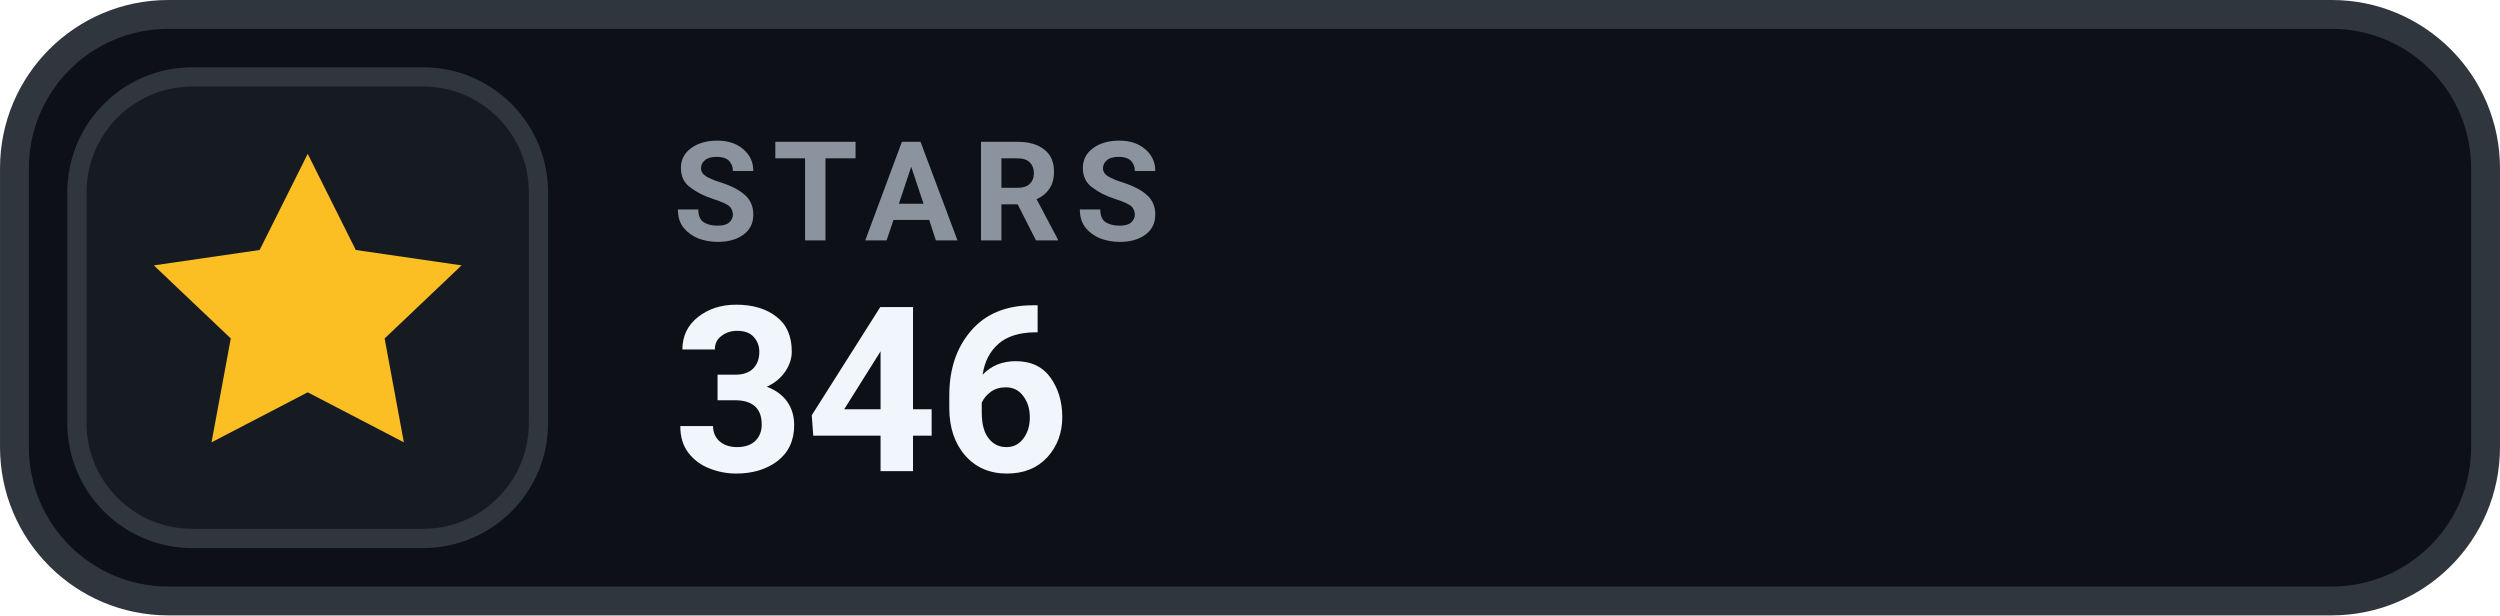
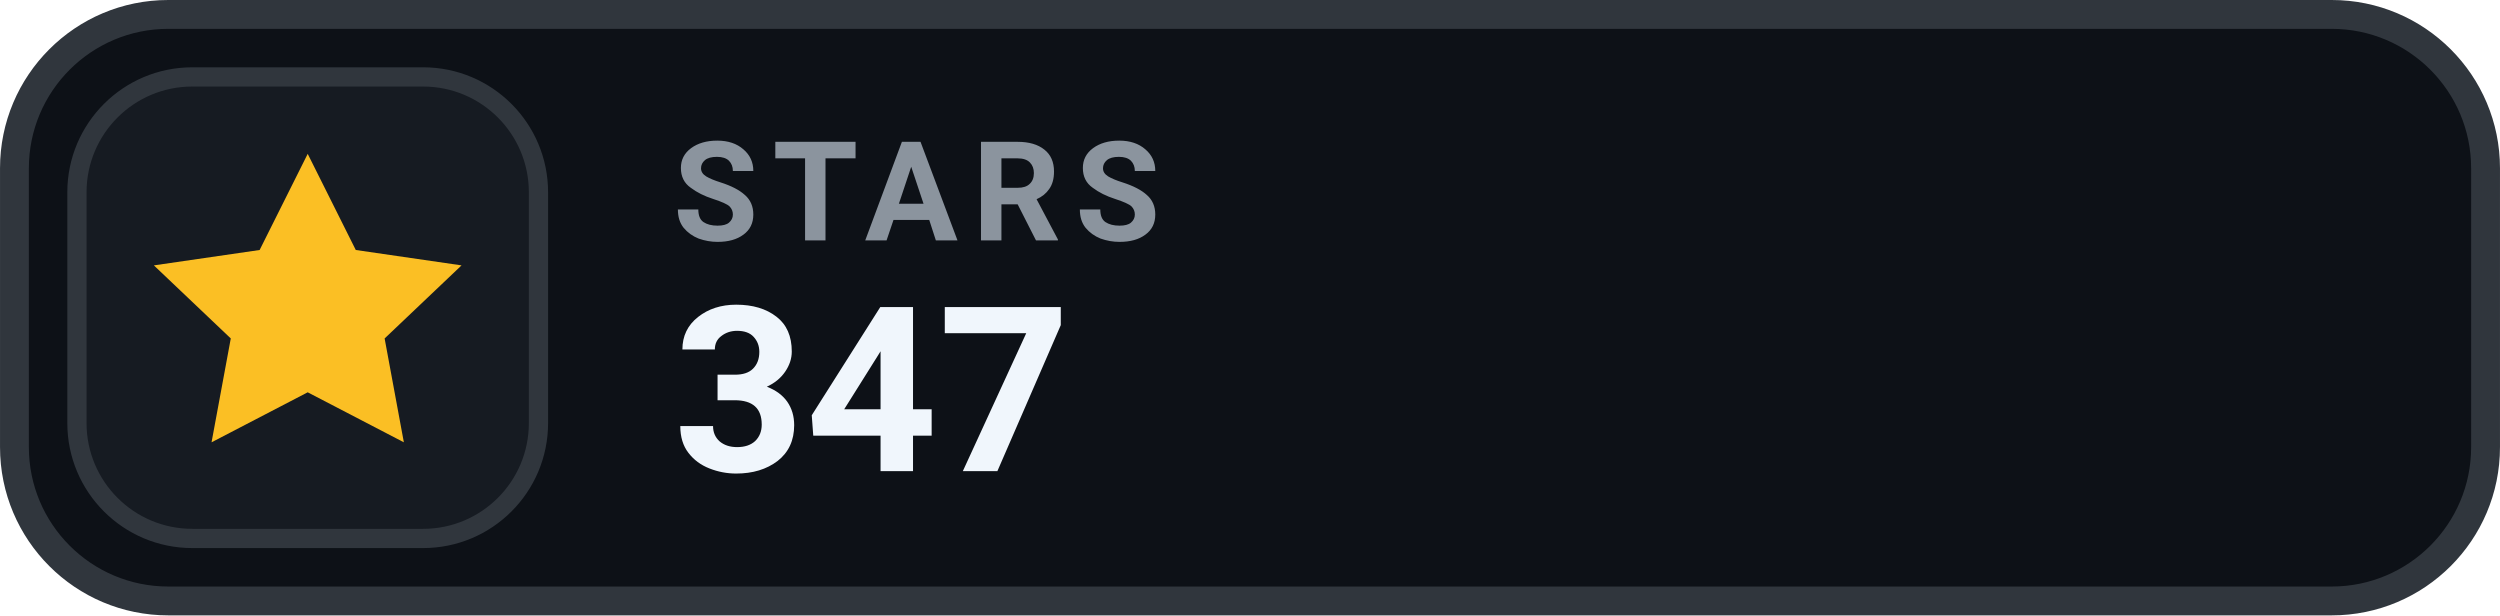
- <svg xmlns="http://www.w3.org/2000/svg" width="126" height="31.015" viewBox="0 0 130 32" role="img" aria-label="STARS 346">
+ <svg xmlns="http://www.w3.org/2000/svg" width="126" height="31.015" viewBox="0 0 130 32" role="img" aria-label="STARS 347">
  <rect x=".75" y=".75" width="128.5" height="30.5" rx="8" fill="#0D1117" stroke="#30363D" stroke-width="1.5" />
  <rect x="4" y="4" width="24" height="24" rx="6" fill="#161B22" stroke="#30363D" stroke-width="1" />
  <g transform="translate(16 16)" style="color:#FBBF24;">
    <path d="M0 -8 l2.5 5 5.5 .8 -4 3.8 1 5.4 -5 -2.6 -5 2.6 1 -5.4 -4 -3.8 5.5 -.8 Z" fill="currentColor" />
  </g>
  <text x="35" y="12.5" fill="#8B949E" font-family="-apple-system,BlinkMacSystemFont,'Segoe UI',Roboto,Helvetica,Arial,sans-serif" font-size="7.2" font-weight="700" letter-spacing=".75">STARS</text>
-   <text x="35" y="24.5" fill="#F0F6FC" font-family="-apple-system,BlinkMacSystemFont,'Segoe UI',Roboto,Helvetica,Arial,sans-serif" font-size="12" font-weight="700">346</text>
+   <text x="35" y="24.5" fill="#F0F6FC" font-family="-apple-system,BlinkMacSystemFont,'Segoe UI',Roboto,Helvetica,Arial,sans-serif" font-size="12" font-weight="700">347</text>
</svg>
